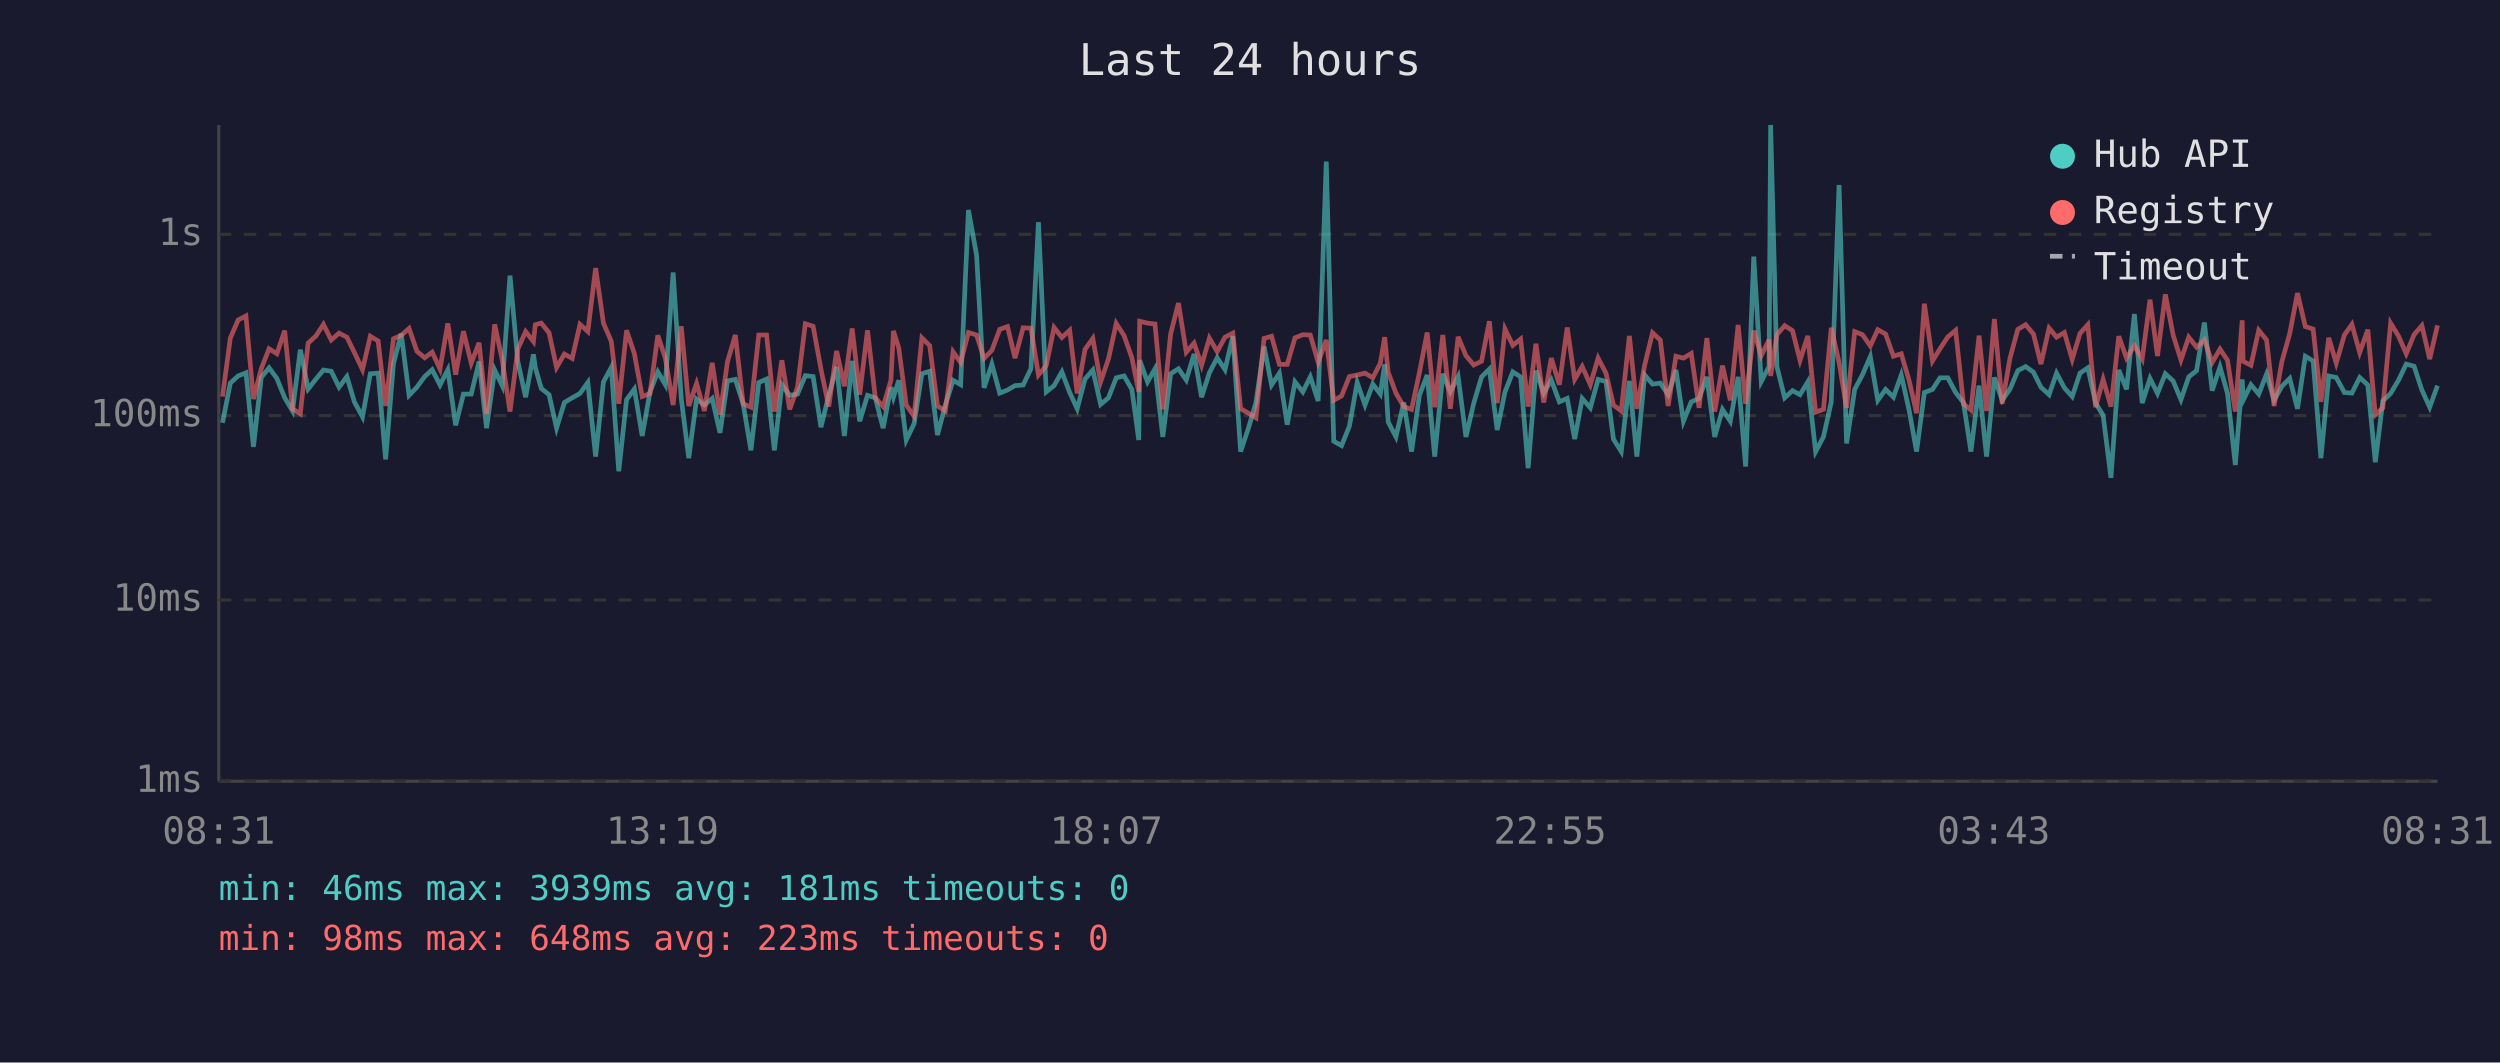
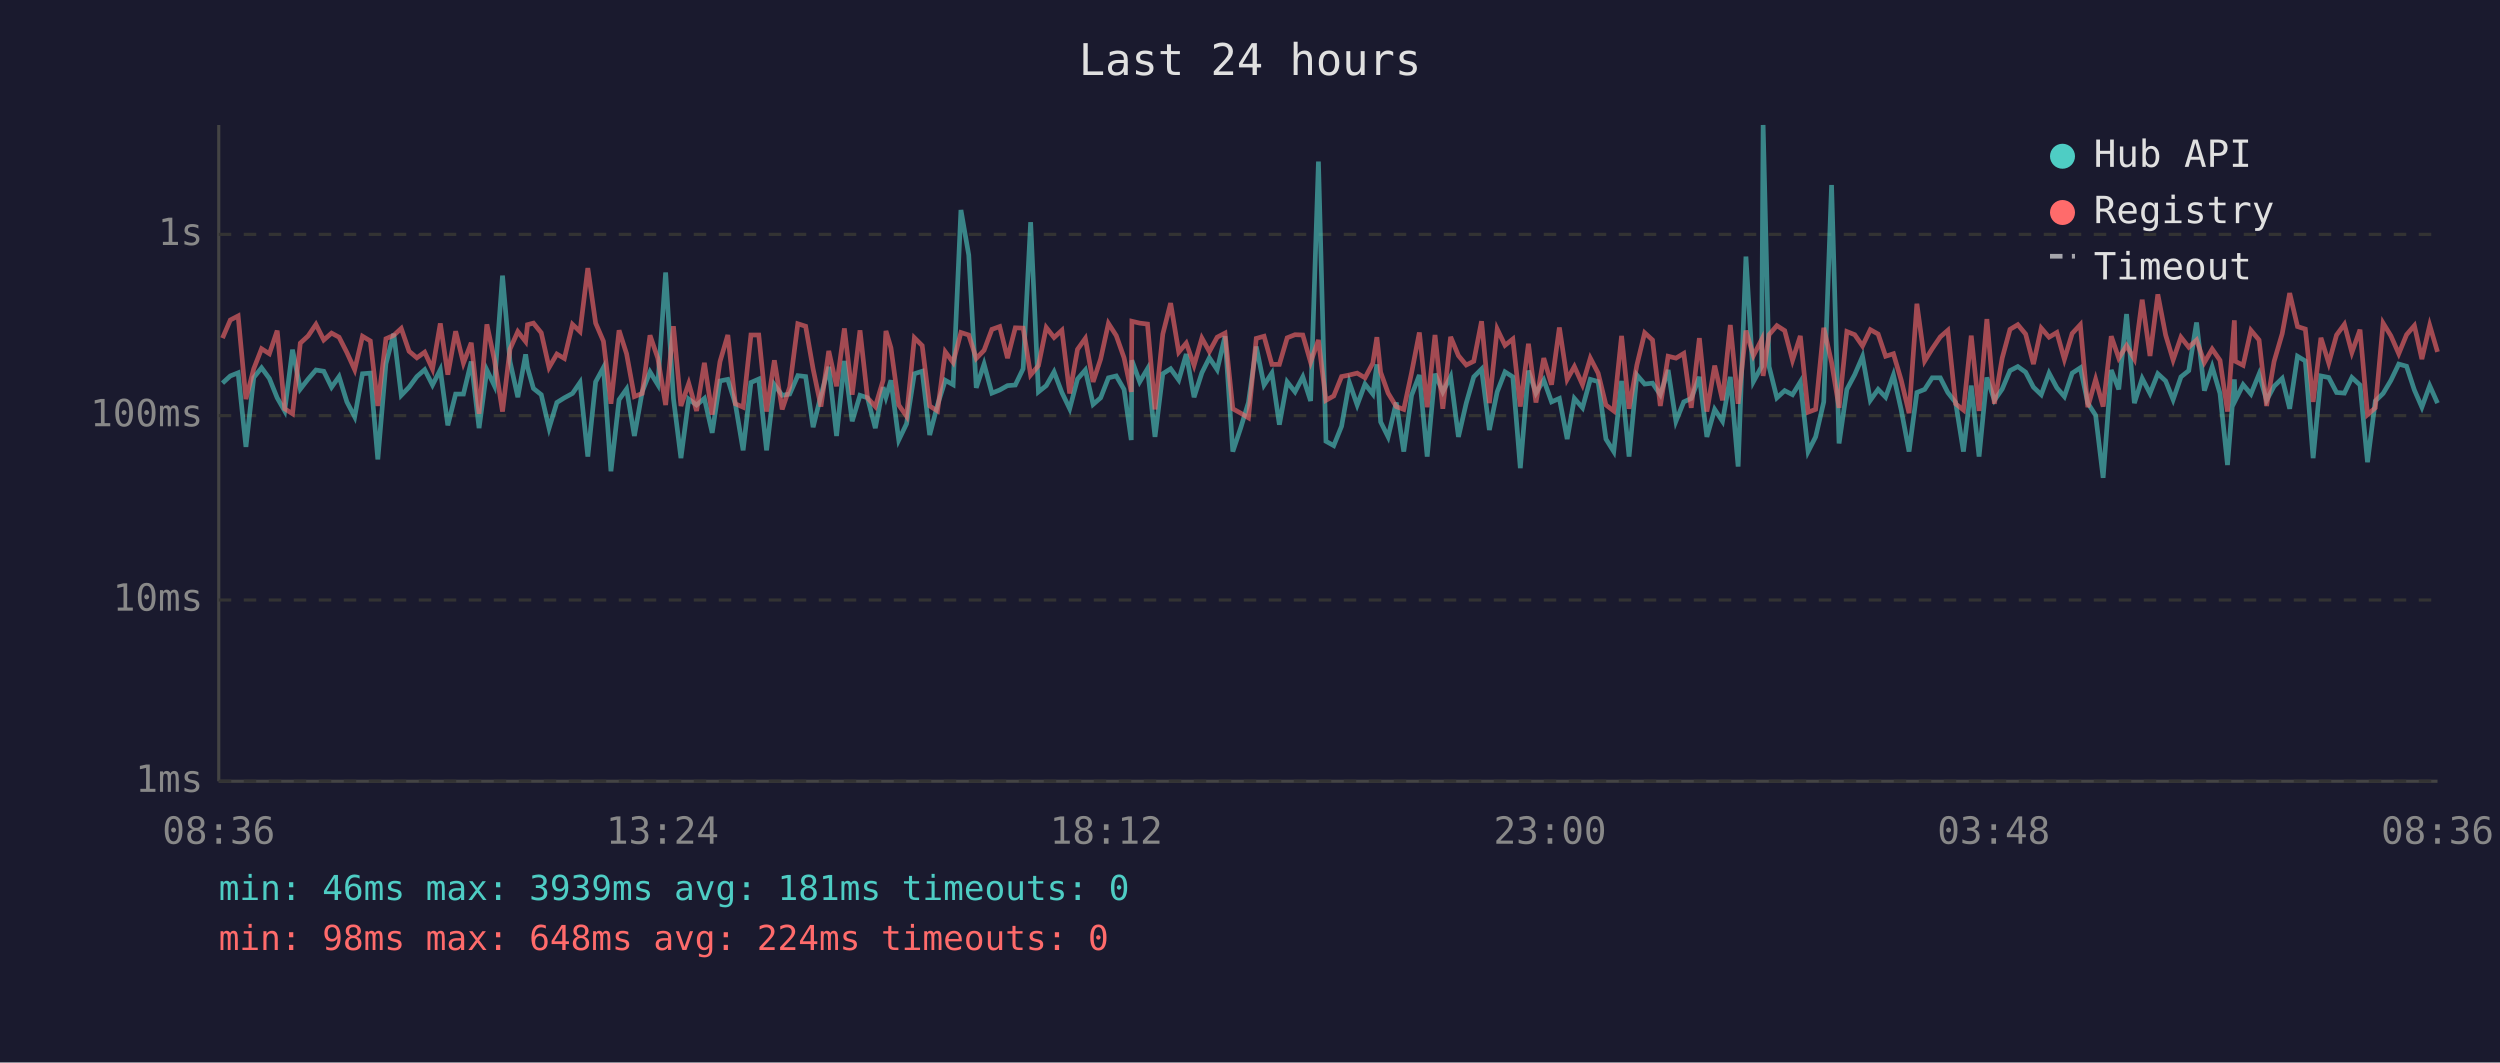
<svg xmlns="http://www.w3.org/2000/svg" viewBox="0 0 800 340" font-family="monospace" font-size="12">
  <rect width="800" height="340" fill="#1a1a2e" />
  <text x="400" y="24" fill="#e0e0e0" font-size="14" text-anchor="middle">Last 24 hours</text>
  <line x1="70" y1="40" x2="70" y2="250" stroke="#444" stroke-width="1" />
  <line x1="70" y1="250" x2="780" y2="250" stroke="#444" stroke-width="1" />
  <line x1="70" y1="250" x2="780" y2="250" stroke="#333" stroke-width="1" stroke-dasharray="4" />
  <text x="65" y="250" fill="#888" text-anchor="end" dominant-baseline="middle">1ms</text>
  <line x1="70" y1="192" x2="780" y2="192" stroke="#333" stroke-width="1" stroke-dasharray="4" />
  <text x="65" y="192" fill="#888" text-anchor="end" dominant-baseline="middle">10ms</text>
  <line x1="70" y1="133" x2="780" y2="133" stroke="#333" stroke-width="1" stroke-dasharray="4" />
  <text x="65" y="133" fill="#888" text-anchor="end" dominant-baseline="middle">100ms</text>
  <line x1="70" y1="75" x2="780" y2="75" stroke="#333" stroke-width="1" stroke-dasharray="4" />
  <text x="65" y="75" fill="#888" text-anchor="end" dominant-baseline="middle">1s</text>
-   <text x="70" y="270" fill="#888" text-anchor="middle">08:31</text>
-   <text x="212" y="270" fill="#888" text-anchor="middle">13:19</text>
-   <text x="354" y="270" fill="#888" text-anchor="middle">18:07</text>
-   <text x="496" y="270" fill="#888" text-anchor="middle">22:55</text>
-   <text x="638" y="270" fill="#888" text-anchor="middle">03:43</text>
-   <text x="780" y="270" fill="#888" text-anchor="middle">08:31</text>
-   <polyline points="71.2,135.3 73.7,122.6 76.2,120.3 78.7,119.3 81.1,143.0 83.6,120.8 86.1,117.7 88.6,121.1 91.1,127.3 93.6,131.5 96.1,111.9 98.6,124.5 101.1,121.3 103.5,118.4 106.0,118.8 108.5,123.9 111.0,120.5 113.4,128.6 116.0,133.4 118.5,119.6 121.0,119.4 123.4,147.0 125.9,116.4 128.4,106.8 130.9,126.5 133.4,123.9 135.9,120.5 138.3,118.3 140.8,123.2 143.3,118.3 145.8,136.1 148.3,126.1 150.8,126.1 153.3,115.7 155.7,137.0 158.3,118.4 160.7,123.4 163.2,88.2 165.7,115.7 168.2,127.1 170.7,113.4 171.3,117.6 173.2,124.3 175.7,126.3 178.1,137.0 180.6,128.8 183.1,127.3 185.6,125.9 188.1,122.4 190.6,146.1 193.1,122.2 195.6,117.6 198.0,150.8 200.5,127.9 203.0,124.5 205.5,139.5 208.0,125.4 210.5,119.0 212.9,123.1 215.4,87.2 218.0,127.5 220.4,146.6 222.9,127.7 225.4,129.6 227.9,127.5 230.4,138.5 232.8,121.9 235.3,121.4 237.8,129.2 240.3,144.1 242.8,122.4 245.3,121.3 247.8,144.1 250.2,123.1 252.7,126.5 255.2,126.1 257.7,120.2 260.2,120.5 262.7,136.7 265.2,126.5 267.7,117.4 270.2,139.5 272.7,115.5 275.1,134.8 277.6,126.5 280.1,127.3 282.6,137.0 285.1,123.9 285.9,127.1 287.6,121.7 290.0,140.8 292.5,135.6 295.0,119.6 297.5,118.8 300.0,139.2 302.5,129.6 305.0,121.7 307.4,123.1 309.9,67.2 312.5,81.6 314.9,124.1 317.4,116.5 319.9,125.8 322.4,124.8 324.8,123.4 327.4,123.2 329.9,118.0 332.3,71.1 334.8,125.4 337.3,123.4 339.8,119.0 342.3,125.6 344.7,130.8 347.2,121.3 349.7,118.4 352.2,129.4 354.7,127.3 357.2,120.9 359.7,120.3 362.2,124.6 364.4,140.8 364.7,115.3 367.2,122.2 369.6,118.0 372.1,139.8 374.6,119.6 377.1,118.0 379.6,121.6 382.1,113.3 384.5,127.1 387.0,119.3 389.5,114.5 392.0,118.3 394.5,107.6 397.0,144.5 399.5,137.0 401.9,128.8 404.5,110.9 406.9,123.2 409.4,119.4 411.9,135.9 414.4,122.2 416.9,125.4 419.3,120.6 421.8,128.3 424.4,51.7 426.8,141.2 429.3,142.6 431.8,136.4 434.3,122.4 436.8,129.6 439.3,122.9 441.7,126.1 443.1,116.6 444.2,135.0 446.7,139.8 449.2,128.8 451.7,144.5 454.2,126.5 456.7,120.0 459.1,146.1 461.7,119.6 464.1,125.4 466.6,120.5 469.1,139.8 471.6,129.0 474.1,120.6 476.6,118.1 479.1,137.6 481.6,125.4 484.1,119.0 486.6,120.6 489.0,149.8 491.5,118.6 494.0,125.8 496.4,121.6 499.0,128.6 501.5,127.5 503.9,140.5 506.3,127.5 508.9,130.5 511.4,121.4 513.9,122.1 516.3,140.5 518.8,144.5 521.4,121.9 523.8,146.1 526.3,120.0 528.8,122.9 531.3,122.6 533.8,126.3 536.3,118.4 538.7,134.8 541.2,128.6 543.7,127.5 546.2,120.6 548.7,139.8 551.2,131.0 553.7,134.8 556.2,120.6 558.6,149.3 561.2,82.1 563.6,122.1 566.1,117.3 566.6,40.0 568.6,117.3 571.1,127.3 573.6,125.0 576.0,126.3 578.5,122.2 581.0,144.5 583.5,139.8 586.0,128.6 588.5,59.2 590.9,141.9 593.5,124.6 596.0,119.9 598.5,114.1 600.9,128.1 603.4,124.6 605.9,127.1 608.4,120.0 610.9,131.2 613.3,144.5 615.8,125.6 618.4,124.6 620.8,120.9 623.3,120.9 625.8,125.6 628.3,128.8 630.7,144.5 633.3,123.4 635.7,146.1 638.2,120.8 640.7,128.1 643.2,124.5 645.7,118.6 648.2,117.3 650.7,119.1 653.1,123.9 655.7,126.3 658.1,119.4 660.6,124.1 663.1,126.9 665.6,119.4 668.1,117.7 670.6,129.0 673.0,132.9 675.5,152.9 678.0,118.4 680.5,124.6 683.0,100.5 685.5,129.0 688.0,121.1 690.4,125.9 692.9,119.6 695.4,121.9 697.9,127.9 700.4,120.6 702.9,118.6 705.4,103.2 707.9,125.0 710.4,117.4 712.8,125.9 715.3,148.8 717.5,121.4 717.8,128.1 720.3,123.1 722.8,126.1 725.3,119.7 727.7,128.1 730.2,123.6 732.7,121.1 735.2,130.8 737.7,114.0 740.2,115.5 742.7,146.6 745.2,120.3 747.6,120.8 750.2,125.6 752.6,125.8 755.1,120.8 757.7,123.2 760.1,147.9 762.5,128.3 765.0,125.9 767.5,121.7 770.0,116.5 772.5,117.2 775.0,124.8 777.5,130.3 780.0,123.4" fill="none" stroke="#4ecdc4" stroke-width="1.5" opacity="0.6" />
-   <polyline points="71.2,126.9 73.7,108.2 76.2,102.4 78.7,101.1 81.1,127.7 83.6,118.0 86.1,111.6 88.6,113.2 91.1,105.8 93.6,130.8 96.1,132.4 98.6,109.8 101.1,107.5 103.5,103.8 106.0,108.8 108.5,106.6 111.0,107.9 113.4,112.8 116.0,118.3 118.5,107.6 121.0,109.1 123.4,129.9 125.9,108.4 128.4,107.3 130.9,105.1 133.4,112.4 135.9,114.5 138.3,112.7 140.8,118.1 143.3,103.5 145.8,119.9 148.3,106.0 150.8,116.2 153.3,109.7 155.7,132.4 158.3,103.8 160.7,115.1 163.2,131.7 165.7,111.7 168.2,106.1 170.7,109.3 171.3,103.9 173.2,103.4 175.7,106.5 178.1,117.6 180.6,113.3 183.1,114.7 185.6,103.8 188.1,106.1 190.6,85.8 193.1,103.4 195.6,109.2 198.0,129.2 200.5,105.7 203.0,113.2 205.5,126.9 208.0,125.9 210.5,107.3 212.9,114.6 215.4,129.6 218.0,104.4 220.4,129.9 222.9,122.7 225.4,131.5 227.9,116.1 230.4,132.7 232.8,115.7 235.3,107.2 237.8,129.2 240.3,130.3 242.8,107.2 245.3,107.2 247.8,131.7 250.2,115.3 252.7,131.0 255.2,123.9 257.7,103.6 260.2,104.4 262.7,118.1 265.2,130.1 267.7,112.3 270.2,123.6 272.7,105.1 275.1,126.3 277.6,105.7 280.1,127.3 282.6,130.1 285.1,121.7 285.9,105.9 287.6,111.3 290.0,129.6 292.5,133.2 295.0,108.1 297.5,110.6 300.0,129.9 302.5,131.5 305.0,112.6 307.4,116.0 309.9,106.4 312.5,107.2 314.9,114.7 317.4,112.1 319.9,105.4 322.4,104.5 324.8,114.6 327.4,104.9 329.9,105.0 332.3,120.0 334.8,117.0 337.3,104.8 339.8,108.0 342.3,105.7 344.7,125.9 347.2,111.8 349.7,108.3 352.2,122.2 354.7,114.9 357.2,103.5 359.7,107.4 362.2,114.5 364.4,125.4 364.7,102.8 367.2,103.4 369.6,103.7 372.1,131.0 374.6,106.9 377.1,97.0 379.6,112.7 382.1,109.8 384.5,116.9 387.0,108.2 389.5,112.5 392.0,107.9 394.5,106.6 397.0,130.8 399.5,132.2 401.9,133.7 404.5,108.3 406.9,107.6 409.4,116.6 411.9,116.6 414.4,108.1 416.9,107.1 419.3,107.2 421.8,115.9 424.4,108.8 426.8,128.1 429.3,126.7 431.8,120.5 434.3,120.0 436.8,119.4 439.3,120.9 441.7,116.2 443.1,107.9 444.2,119.1 446.7,125.8 449.2,130.1 451.7,131.0 454.2,119.3 456.7,106.4 459.1,130.3 461.7,107.2 464.1,130.8 466.6,107.8 469.1,113.8 471.6,116.8 474.1,115.6 476.6,102.8 479.1,129.0 481.6,105.3 484.1,110.5 486.6,108.5 489.0,130.1 491.5,110.0 494.0,128.8 496.4,114.6 499.0,123.1 501.5,104.8 503.9,121.4 506.3,117.3 508.9,123.1 511.4,114.6 513.9,119.4 516.3,129.6 518.8,131.5 521.4,107.5 523.8,130.8 526.3,116.8 528.8,106.5 531.3,108.8 533.8,129.9 536.3,114.0 538.7,114.6 541.2,113.1 543.7,130.5 546.2,108.2 548.7,131.7 551.2,117.0 553.7,128.1 556.2,104.0 558.6,129.2 561.2,105.8 563.6,113.8 566.1,108.7 566.6,120.3 568.6,107.1 571.1,104.2 573.6,105.8 576.0,115.3 578.5,107.5 581.0,131.9 583.5,131.0 586.0,104.9 588.5,116.0 590.9,130.5 593.5,106.1 596.0,107.1 598.5,110.7 600.9,105.5 603.4,106.9 605.9,114.0 608.4,113.2 610.9,121.7 613.3,132.2 615.8,97.2 618.4,115.5 620.8,111.6 623.3,107.8 625.8,105.7 628.3,129.2 630.7,131.2 633.3,107.4 635.7,131.5 638.2,102.1 640.7,129.2 643.2,114.6 645.7,105.4 648.2,103.9 650.7,106.9 653.1,116.5 655.7,105.0 658.1,107.9 660.6,106.4 663.1,115.0 665.6,106.7 668.1,103.9 670.6,130.3 673.0,121.4 675.5,130.1 678.0,107.6 680.5,114.6 683.0,110.6 685.5,114.9 688.0,95.9 690.4,113.9 692.9,94.2 695.4,107.2 697.9,115.2 700.4,107.9 702.9,111.1 705.4,108.8 707.9,116.0 710.4,111.7 712.8,115.3 715.3,131.7 717.5,102.5 717.8,115.6 720.3,116.9 722.8,105.7 725.3,108.8 727.7,129.9 730.2,115.7 732.7,106.8 735.2,93.8 737.7,104.5 740.2,105.3 742.7,128.6 745.2,108.1 747.6,116.2 750.2,107.2 752.6,103.8 755.1,112.8 757.7,105.5 760.1,132.7 762.5,130.5 765.0,103.4 767.5,107.5 770.0,113.2 772.5,107.1 775.0,104.2 777.5,114.9 780.0,104.1" fill="none" stroke="#ff6b6b" stroke-width="1.5" opacity="0.6" />
+   <text x="70" y="270" fill="#888" text-anchor="middle">08:36</text>
+   <text x="212" y="270" fill="#888" text-anchor="middle">13:24</text>
+   <text x="354" y="270" fill="#888" text-anchor="middle">18:12</text>
+   <text x="496" y="270" fill="#888" text-anchor="middle">23:00</text>
+   <text x="638" y="270" fill="#888" text-anchor="middle">03:48</text>
+   <text x="780" y="270" fill="#888" text-anchor="middle">08:36</text>
+   <polyline points="71.2,122.6 73.7,120.3 76.2,119.3 78.7,143.0 81.2,120.8 83.7,117.7 86.2,121.1 88.7,127.3 91.1,131.5 93.6,111.9 96.1,124.5 98.6,121.3 101.1,118.4 103.6,118.8 106.1,123.9 108.5,120.5 111.0,128.6 113.5,133.4 116.0,119.6 118.5,119.4 120.9,147.0 123.5,116.4 126.0,106.8 128.4,126.5 130.9,123.9 133.4,120.5 135.9,118.3 138.4,123.2 140.9,118.3 143.3,136.1 145.8,126.1 148.3,126.1 150.8,115.7 153.3,137.0 155.8,118.4 158.2,123.4 160.8,88.2 163.2,115.7 165.7,127.1 168.2,113.4 168.8,117.6 170.7,124.3 173.2,126.3 175.7,137.0 178.2,128.8 180.6,127.3 183.2,125.9 185.6,122.4 188.1,146.1 190.6,122.2 193.1,117.6 195.5,150.8 198.1,127.9 200.5,124.5 203.0,139.5 205.5,125.4 208.0,119.0 210.5,123.1 213.0,87.2 215.5,127.5 217.9,146.6 220.4,127.7 222.9,129.6 225.4,127.5 227.9,138.5 230.4,121.9 232.9,121.4 235.3,129.2 237.8,144.1 240.3,122.4 242.8,121.3 245.3,144.1 247.8,123.1 250.3,126.5 252.7,126.1 255.3,120.2 257.8,120.5 260.2,136.7 262.7,126.5 265.2,117.4 267.7,139.5 270.2,115.5 272.7,134.8 275.2,126.5 277.6,127.3 280.1,137.0 282.6,123.9 283.5,127.1 285.1,121.7 287.6,140.8 290.1,135.6 292.6,119.6 295.1,118.8 297.5,139.2 300.0,129.6 302.5,121.7 305.0,123.1 307.5,67.2 310.0,81.6 312.4,124.1 314.9,116.5 317.4,125.8 319.9,124.8 322.4,123.4 324.9,123.2 327.4,118.0 329.8,71.1 332.3,125.4 334.8,123.4 337.3,119.0 339.8,125.6 342.3,130.8 344.8,121.3 347.3,118.4 349.8,129.4 352.2,127.3 354.7,120.9 357.2,120.3 359.7,124.6 362.0,140.8 362.2,115.3 364.7,122.2 367.2,118.0 369.6,139.8 372.1,119.6 374.6,118.0 377.2,121.6 379.6,113.3 382.1,127.1 384.6,119.3 387.0,114.5 389.5,118.3 392.0,107.6 394.5,144.5 397.0,137.0 399.5,128.8 402.0,110.9 404.5,123.2 407.0,119.4 409.4,135.9 411.9,122.2 414.4,125.4 416.9,120.6 419.4,128.3 421.9,51.7 424.3,141.2 426.8,142.6 429.3,136.4 431.8,122.4 434.3,129.6 436.8,122.9 439.3,126.1 440.6,116.6 441.8,135.0 444.2,139.8 446.8,128.8 449.2,144.5 451.7,126.5 454.2,120.0 456.7,146.1 459.2,119.6 461.7,125.4 464.2,120.5 466.7,139.8 469.2,129.0 471.6,120.6 474.1,118.1 476.6,137.6 479.1,125.4 481.6,119.0 484.1,120.6 486.5,149.8 489.1,118.6 491.5,125.8 494.0,121.6 496.5,128.6 499.0,127.5 501.5,140.5 503.8,127.5 506.4,130.5 508.9,121.4 511.4,122.1 513.9,140.5 516.4,144.5 518.9,121.9 521.3,146.1 523.8,120.0 526.3,122.9 528.8,122.6 531.3,126.3 533.8,118.4 536.3,134.8 538.8,128.6 541.2,127.5 543.8,120.6 546.2,139.8 548.7,131.0 551.2,134.8 553.7,120.6 556.2,149.3 558.7,82.1 561.1,122.1 563.7,117.3 564.2,40.0 566.1,117.3 568.6,127.3 571.1,125.0 573.6,126.3 576.1,122.2 578.6,144.5 581.0,139.8 583.6,128.6 586.1,59.2 588.5,141.9 591.0,124.6 593.5,119.9 596.0,114.1 598.5,128.1 601.0,124.6 603.4,127.1 605.9,120.0 608.4,131.2 610.9,144.5 613.4,125.6 615.9,124.6 618.3,120.9 620.9,120.9 623.3,125.6 625.8,128.8 628.3,144.5 630.8,123.4 633.3,146.1 635.8,120.8 638.2,128.1 640.7,124.5 643.2,118.6 645.7,117.3 648.2,119.1 650.7,123.9 653.2,126.3 655.7,119.4 658.2,124.1 660.6,126.9 663.1,119.4 665.7,117.7 668.1,129.0 670.6,132.9 673.0,152.9 675.6,118.4 678.0,124.6 680.5,100.5 683.0,129.0 685.5,121.1 688.0,125.9 690.5,119.6 693.0,121.9 695.4,127.9 697.9,120.6 700.4,118.6 702.9,103.2 705.4,125.0 707.9,117.4 710.4,125.9 712.8,148.8 715.0,121.4 715.3,128.1 717.8,123.1 720.3,126.1 722.9,119.7 725.3,128.1 727.7,123.6 730.3,121.1 732.7,130.8 735.2,114.0 737.7,115.5 740.2,146.6 742.7,120.3 745.2,120.8 747.7,125.6 750.2,125.8 752.6,120.8 755.2,123.2 757.6,147.9 760.1,128.3 762.6,125.9 765.1,121.7 767.6,116.5 770.1,117.2 772.6,124.8 775.0,130.3 777.5,123.4 780.0,129.0" fill="none" stroke="#4ecdc4" stroke-width="1.5" opacity="0.6" />
+   <polyline points="71.2,108.2 73.7,102.4 76.2,101.1 78.7,127.7 81.2,118.0 83.7,111.6 86.2,113.2 88.7,105.8 91.1,130.8 93.6,132.4 96.1,109.8 98.6,107.5 101.1,103.8 103.6,108.8 106.1,106.6 108.5,107.9 111.0,112.8 113.5,118.3 116.0,107.6 118.5,109.1 120.9,129.9 123.5,108.4 126.0,107.3 128.4,105.1 130.9,112.4 133.4,114.5 135.9,112.7 138.4,118.1 140.9,103.5 143.3,119.9 145.8,106.0 148.3,116.2 150.8,109.7 153.3,132.4 155.8,103.8 158.2,115.1 160.8,131.7 163.2,111.7 165.7,106.1 168.2,109.3 168.8,103.9 170.7,103.4 173.2,106.5 175.7,117.6 178.2,113.3 180.6,114.7 183.2,103.8 185.6,106.1 188.1,85.8 190.6,103.4 193.1,109.2 195.5,129.2 198.1,105.7 200.5,113.2 203.0,126.9 205.5,125.9 208.0,107.3 210.5,114.6 213.0,129.6 215.5,104.4 217.9,129.9 220.4,122.7 222.9,131.5 225.4,116.1 227.9,132.7 230.4,115.7 232.9,107.2 235.3,129.2 237.8,130.3 240.3,107.2 242.8,107.2 245.3,131.7 247.8,115.3 250.3,131.0 252.7,123.9 255.3,103.6 257.8,104.4 260.2,118.1 262.7,130.1 265.2,112.3 267.7,123.6 270.2,105.1 272.7,126.3 275.2,105.7 277.6,127.3 280.1,130.1 282.6,121.7 283.5,105.9 285.1,111.3 287.6,129.6 290.1,133.2 292.6,108.1 295.1,110.6 297.5,129.9 300.0,131.5 302.5,112.6 305.0,116.0 307.5,106.4 310.0,107.2 312.4,114.7 314.9,112.1 317.4,105.4 319.9,104.5 322.4,114.6 324.9,104.9 327.4,105.0 329.8,120.0 332.3,117.0 334.8,104.8 337.3,108.0 339.8,105.7 342.3,125.9 344.8,111.8 347.3,108.3 349.8,122.2 352.2,114.9 354.7,103.5 357.2,107.4 359.7,114.5 362.0,125.4 362.2,102.8 364.7,103.4 367.2,103.7 369.6,131.0 372.1,106.9 374.6,97.0 377.2,112.7 379.6,109.8 382.1,116.9 384.6,108.2 387.0,112.5 389.5,107.9 392.0,106.6 394.5,130.8 397.0,132.2 399.5,133.7 402.0,108.3 404.5,107.6 407.0,116.6 409.4,116.6 411.9,108.1 414.4,107.1 416.9,107.2 419.4,115.9 421.9,108.8 424.3,128.1 426.8,126.7 429.3,120.5 431.8,120.0 434.3,119.4 436.8,120.9 439.3,116.2 440.6,107.9 441.8,119.1 444.2,125.8 446.8,130.1 449.2,131.0 451.7,119.3 454.2,106.4 456.7,130.3 459.2,107.2 461.7,130.8 464.2,107.8 466.7,113.8 469.2,116.8 471.6,115.6 474.1,102.8 476.6,129.0 479.1,105.3 481.6,110.5 484.1,108.5 486.5,130.1 489.1,110.0 491.5,128.8 494.0,114.6 496.5,123.1 499.0,104.8 501.5,121.4 503.8,117.3 506.4,123.1 508.9,114.6 511.4,119.4 513.9,129.6 516.4,131.5 518.9,107.5 521.3,130.8 523.8,116.8 526.3,106.5 528.8,108.8 531.3,129.9 533.8,114.0 536.3,114.6 538.8,113.1 541.2,130.5 543.8,108.2 546.2,131.7 548.7,117.0 551.2,128.1 553.7,104.0 556.2,129.2 558.7,105.8 561.1,113.8 563.7,108.7 564.2,120.3 566.1,107.1 568.6,104.2 571.1,105.8 573.6,115.3 576.1,107.5 578.6,131.9 581.0,131.0 583.6,104.9 586.1,116.0 588.5,130.5 591.0,106.1 593.5,107.1 596.0,110.7 598.5,105.5 601.0,106.9 603.4,114.0 605.9,113.2 608.4,121.7 610.9,132.2 613.4,97.2 615.9,115.5 618.3,111.6 620.9,107.8 623.3,105.7 625.8,129.2 628.3,131.2 630.8,107.4 633.3,131.5 635.8,102.1 638.2,129.2 640.7,114.6 643.2,105.4 645.7,103.9 648.2,106.9 650.7,116.5 653.2,105.0 655.7,107.9 658.2,106.4 660.6,115.0 663.1,106.7 665.7,103.9 668.1,130.3 670.6,121.4 673.0,130.1 675.6,107.6 678.0,114.6 680.5,110.6 683.0,114.9 685.5,95.9 688.0,113.9 690.5,94.2 693.0,107.2 695.4,115.2 697.9,107.9 700.4,111.1 702.9,108.8 705.4,116.0 707.9,111.7 710.4,115.3 712.8,131.7 715.0,102.5 715.3,115.6 717.8,116.9 720.3,105.7 722.9,108.8 725.3,129.9 727.7,115.7 730.3,106.8 732.7,93.8 735.2,104.5 737.7,105.3 740.2,128.6 742.7,108.1 745.2,116.2 747.7,107.2 750.2,103.8 752.6,112.8 755.2,105.5 757.6,132.7 760.1,130.5 762.6,103.4 765.1,107.5 767.6,113.2 770.1,107.1 772.6,104.2 775.0,114.9 777.5,104.1 780.0,112.6" fill="none" stroke="#ff6b6b" stroke-width="1.5" opacity="0.6" />
  <circle cx="660" cy="50" r="4" fill="#4ecdc4" />
  <text x="670" y="50" fill="#e0e0e0" dominant-baseline="middle">Hub API</text>
  <circle cx="660" cy="68" r="4" fill="#ff6b6b" />
  <text x="670" y="68" fill="#e0e0e0" dominant-baseline="middle">Registry</text>
  <line x1="656" y1="82" x2="664" y2="82" stroke="#e0e0e0" stroke-width="1.5" stroke-dasharray="4,3" opacity="0.7" />
  <text x="670" y="86" fill="#e0e0e0" dominant-baseline="middle">Timeout</text>
  <text x="70" y="288" fill="#4ecdc4" font-size="11">min: 46ms  max: 3939ms  avg: 181ms  timeouts: 0</text>
-   <text x="70" y="304" fill="#ff6b6b" font-size="11">min: 98ms  max: 648ms  avg: 223ms  timeouts: 0</text>
+   <text x="70" y="304" fill="#ff6b6b" font-size="11">min: 98ms  max: 648ms  avg: 224ms  timeouts: 0</text>
</svg>
